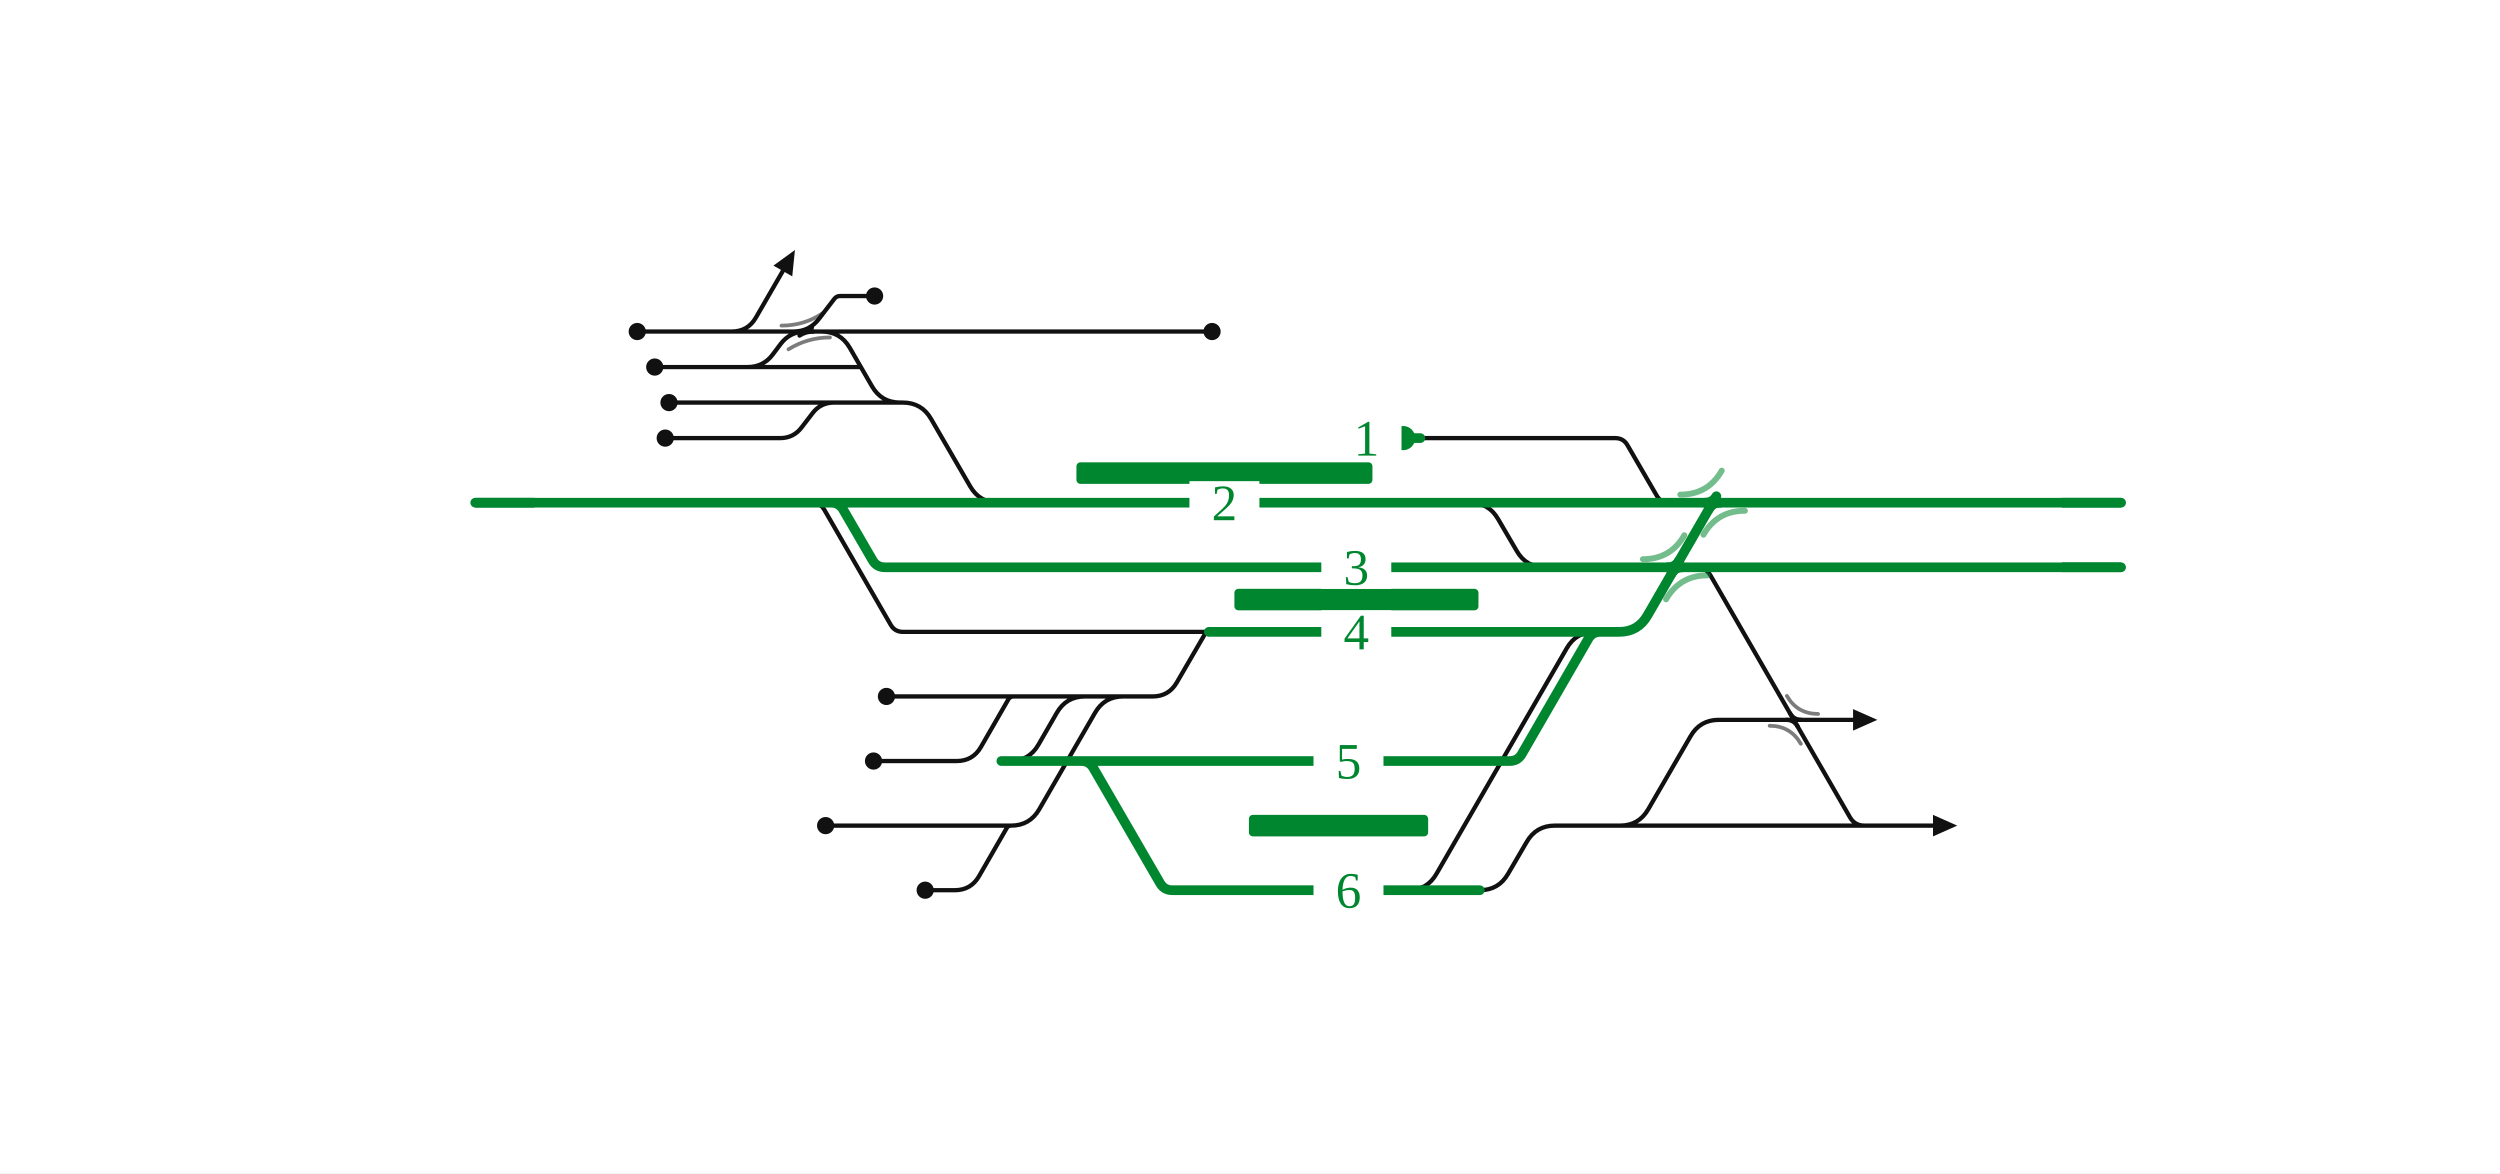
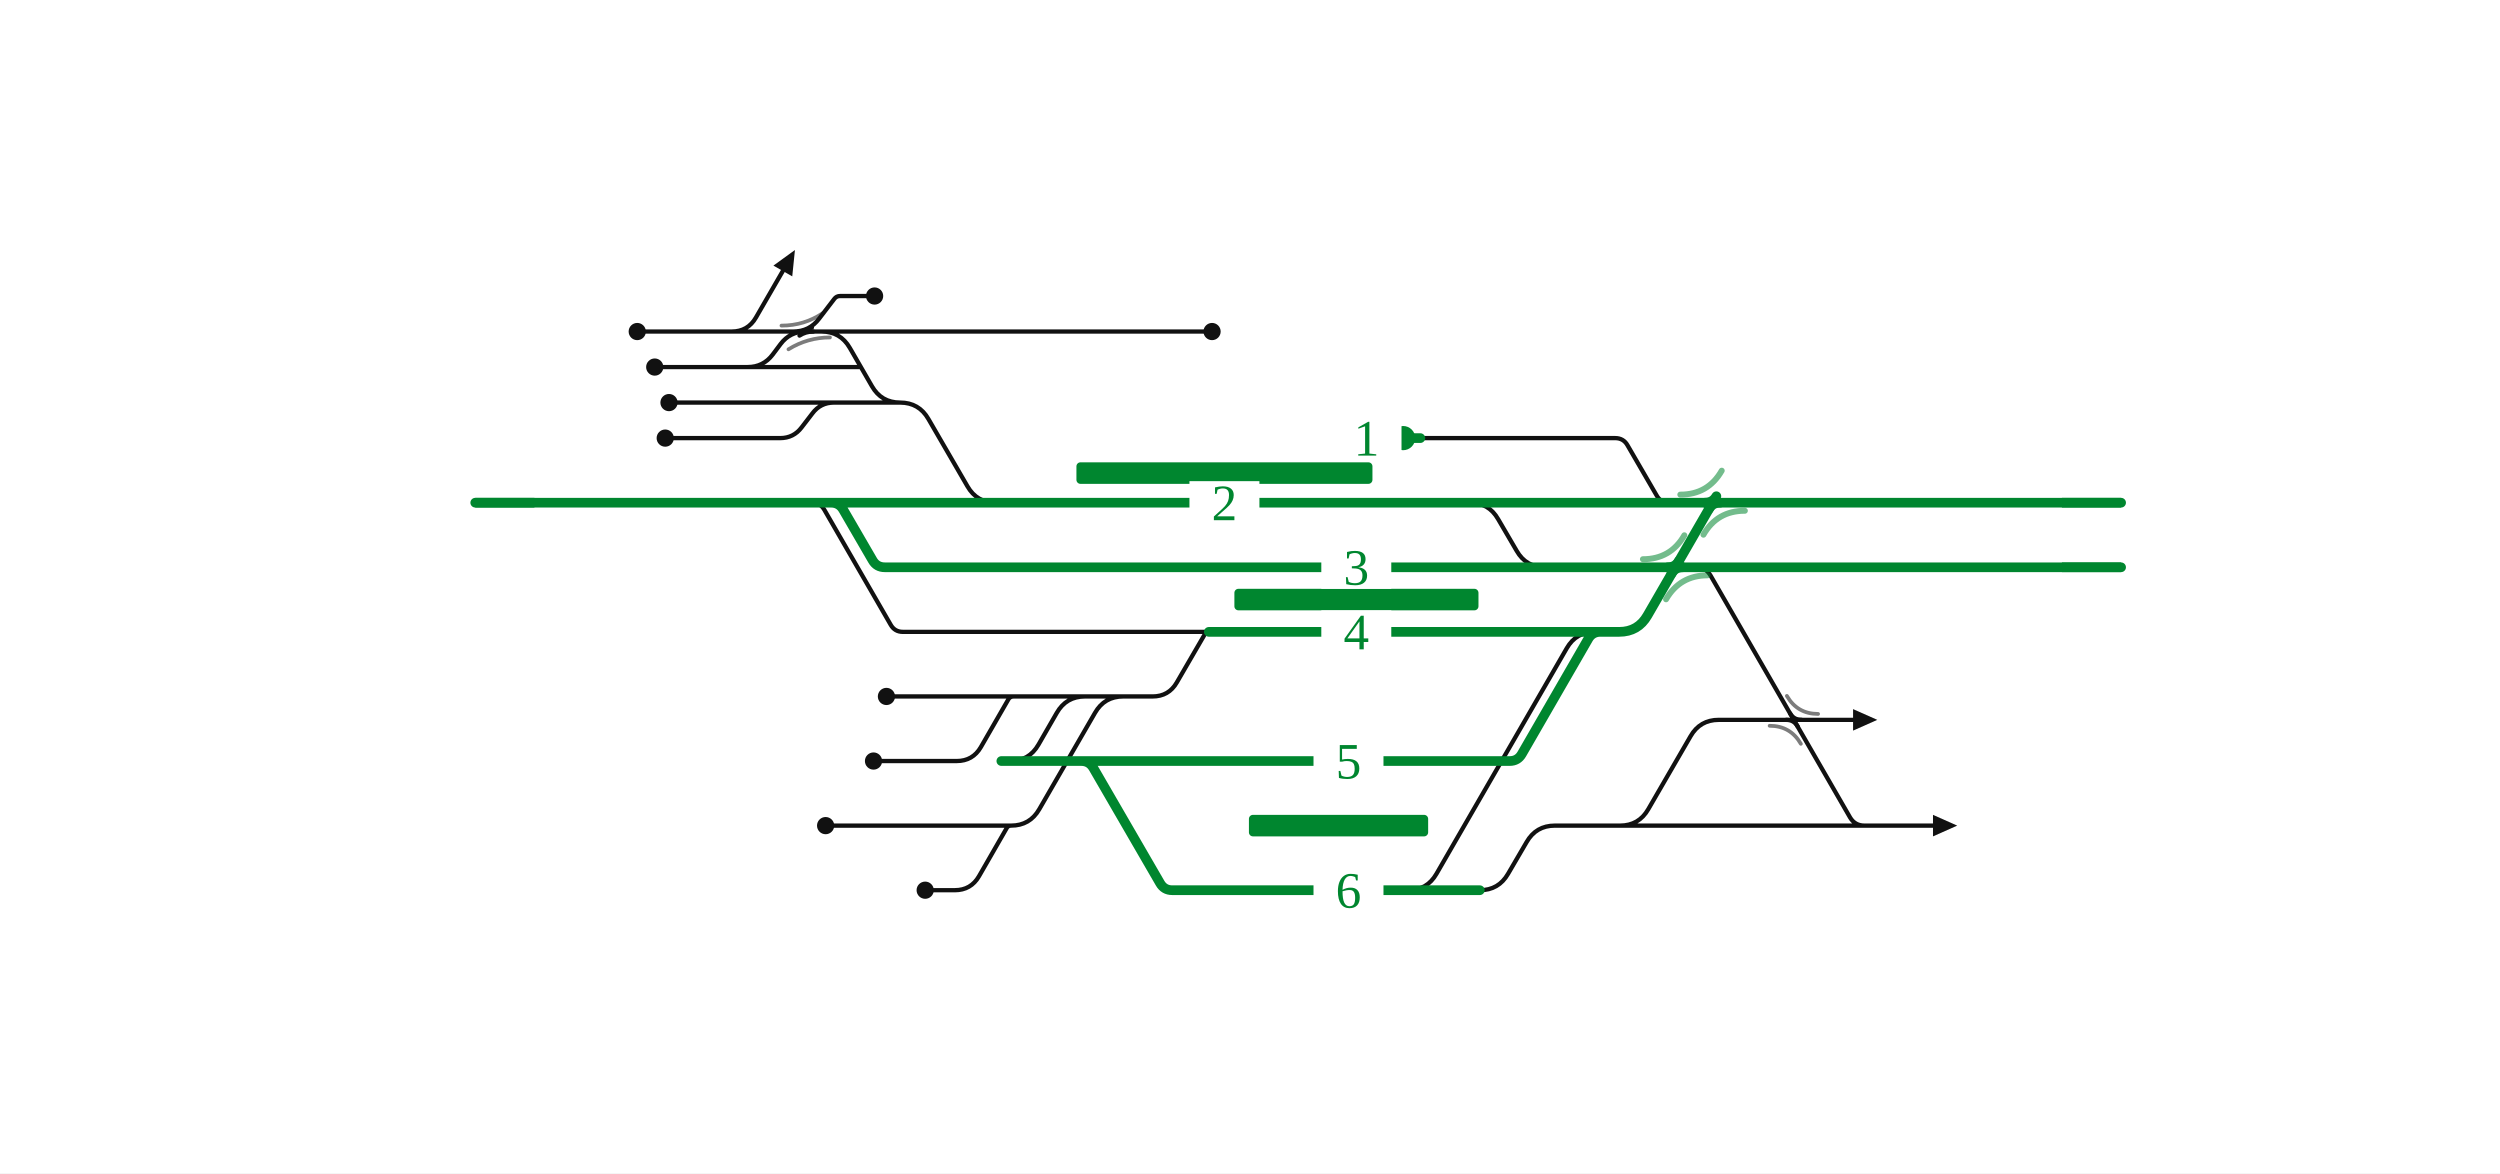
<svg xmlns="http://www.w3.org/2000/svg" viewBox="0 0 929 436" width="929" height="436" font-family="Fira Sans, Source Sans 3, Helvetica, Arial, sans-serif">
  <rect width="100%" height="100%" fill="#fff" />
  <g fill="none" stroke-linecap="round" stroke-linejoin="round">
-     <path d="M301.8,186.8H301.8Q304.8,186.8 306.3,189.4L331.0,232.2Q332.5,234.8 335.5,234.8H335.5M335.5,234.8H449.2 M343.7,306.8H375.7 M277.8,136.4H277.8Q283.6,136.4 287.1,131.8L290.1,127.8Q293.6,123.2 299.4,123.2H299.4 M546.2,186.8H546.2Q553.2,186.8 556.7,192.9L563.6,204.7Q567.1,210.8 574.1,210.8H619.5 M294.8,123.2Q300.8,123.2 304.4,118.4L310.0,111.1Q310.8,110.0 312.2,110.0H312.2M312.2,110.0H325.0 M343.5,258.8H376.7 M248.6,149.6H309.9 M598.4,306.8H602.0Q609.0,306.8 612.5,300.7L628.2,273.6Q631.7,267.5 638.7,267.5H666.6 M666.6,267.5H688.6 M343.7,282.8H355.5M355.5,282.8Q361.5,282.8 364.5,277.6L374.7,259.9Q375.3,258.8 376.7,258.8H376.7 M343.8,330.8H354.8M354.8,330.8Q360.8,330.8 363.8,325.6L374.1,307.7Q374.6,306.8 375.7,306.8H375.7 M247.2,162.8H289.9M289.9,162.8H289.9Q294.9,162.8 297.9,158.8L301.9,153.6Q304.9,149.6 309.9,149.6H309.9 M305.3,123.2H450.4 M277.9,123.2L277.9,123.2 M271.9,123.2Q277.9,123.2 280.9,118.0L290.9,100.7 M305.3,123.2H305.3Q312.3,123.2 315.8,129.3L324.0,143.5Q327.5,149.6 334.5,149.6H334.5 M301.7,123.2H305.3 M306.8,306.8H310.0 M329.4,258.8H343.5 M324.6,282.8H343.7 M310.0,306.8H343.7 M299.4,123.2H301.7 M277.9,123.2H299.4 M277.8,136.4H319.9 M598.4,306.8H696.3 M696.3,306.8H718.3 M375.4,282.8H375.4Q382.4,282.8 385.9,276.7L392.7,264.9Q396.2,258.8 403.2,258.8H417.4 M236.8,123.2H248.8 M522.3,330.8H523.3Q530.3,330.8 533.8,324.7L582.2,240.9Q585.7,234.8 592.7,234.8H593.7 M549.9,330.8H549.9Q556.9,330.8 560.4,324.7L567.3,312.9Q570.8,306.8 577.8,306.8H598.4 M527.8,162.8H600.2M600.2,162.8H600.2Q603.3,162.8 604.8,165.5L615.6,184.1Q617.1,186.8 620.2,186.8H620.2 M334.5,149.6H335.5Q342.5,149.6 346.0,155.7L360.5,180.7Q364.0,186.8 371.0,186.8H372.0 M309.9,149.6H334.5 M243.3,136.4H277.8 M248.8,123.2H277.9 M375.7,306.8H375.7Q382.7,306.8 386.2,300.7L406.9,264.9Q410.4,258.8 417.4,258.8H417.4 M376.7,258.8H418.4 M417.4,258.8H428.3M428.3,258.8Q434.3,258.8 437.3,253.6L447.7,235.7Q448.2,234.8 449.2,234.8H449.2 M626.8,210.8L630.3,210.8Q633.8,210.8 635.6,213.8L687.5,303.8Q689.3,306.8 692.8,306.8L696.3,306.8" stroke="#111" stroke-width="1.6" />
+     <path d="M301.8,186.8H301.8Q304.8,186.8 306.3,189.4L331.0,232.2Q332.5,234.8 335.5,234.8H335.5M335.5,234.8H449.2 M343.7,306.8H375.7 M277.8,136.4H277.8Q283.6,136.4 287.1,131.8L290.1,127.8Q293.6,123.2 299.4,123.2H299.4 M546.2,186.8H546.2Q553.2,186.8 556.7,192.9L563.6,204.7Q567.1,210.8 574.1,210.8H619.5 M294.8,123.2Q300.8,123.2 304.4,118.4L310.0,111.1Q310.8,110.0 312.2,110.0H312.2M312.2,110.0H325.0 M343.5,258.8H376.7 M248.6,149.6H309.9 M598.4,306.8H602.0Q609.0,306.8 612.5,300.7L628.2,273.6Q631.7,267.5 638.7,267.5H666.6 M666.6,267.5H688.6 M343.7,282.8H355.5M355.5,282.8Q361.5,282.8 364.5,277.6L374.7,259.9Q375.3,258.8 376.7,258.8H376.7 M343.8,330.8H354.8M354.8,330.8Q360.8,330.8 363.8,325.6L374.1,307.7Q374.6,306.8 375.7,306.8H375.7 M247.2,162.8H289.9M289.9,162.8H289.9Q294.9,162.8 297.9,158.8L301.9,153.6Q304.9,149.6 309.9,149.6H309.9 M305.3,123.2H450.4 M277.9,123.2L277.9,123.2 M271.9,123.2Q277.9,123.2 280.9,118.0L290.9,100.7 M305.3,123.2H305.3Q312.3,123.2 315.8,129.3L324.0,143.5Q327.5,149.6 334.5,149.6H334.5 M301.7,123.2H305.3 M306.8,306.8H310.0 M329.4,258.8H343.5 M324.6,282.8H343.7 M310.0,306.8H343.7 M299.4,123.2H301.7 M277.9,123.2H299.4 M277.8,136.4H319.9 M598.4,306.8H696.3 M696.3,306.8H718.3 M375.4,282.8H375.4Q382.4,282.8 385.9,276.7L392.7,264.9Q396.2,258.8 403.2,258.8H417.4 M236.8,123.2H248.8 M522.3,330.8H523.3Q530.3,330.8 533.8,324.7L582.2,240.9Q585.7,234.8 592.7,234.8H593.7 M549.9,330.8H549.9Q556.9,330.8 560.4,324.7L567.3,312.9Q570.8,306.8 577.8,306.8H598.4 M527.8,162.8H600.2M600.2,162.8H600.2Q603.3,162.8 604.8,165.5L615.6,184.1Q617.1,186.8 620.2,186.8H620.2 M334.5,149.6H334.5Q341.5,149.6 345.0,155.7L359.5,180.7Q363.0,186.8 370.0,186.8H370.0 M309.9,149.6H334.5 M243.3,136.4H277.8 M248.8,123.2H277.9 M375.7,306.8H375.7Q382.7,306.8 386.2,300.7L406.9,264.9Q410.4,258.8 417.4,258.8H417.4 M376.7,258.8H418.4 M417.4,258.8H428.3M428.3,258.8Q434.3,258.8 437.3,253.6L447.7,235.7Q448.2,234.8 449.2,234.8H449.2 M626.8,210.8L630.3,210.8Q633.8,210.8 635.6,213.8L687.5,303.8Q689.3,306.8 692.8,306.8L696.3,306.8" stroke="#111" stroke-width="1.6" />
    <path d="M297.1,124.7Q299.4,123.2 302.2,123.2" fill="none" stroke="#111" stroke-width="1.6" stroke-linecap="round" />
    <path d="M301.7,121.7Q299.4,123.2 296.6,123.2" fill="none" stroke="#111" stroke-width="1.6" stroke-linecap="round" />
    <path d="M663.8,267.5Q666.6,267.5 668.0,269.9" fill="none" stroke="#111" stroke-width="1.6" stroke-linecap="round" />
    <path d="M669.4,267.5Q666.6,267.5 665.2,265.1" fill="none" stroke="#111" stroke-width="1.6" stroke-linecap="round" />
    <path d="M372.1,282.8H380.0M380.0,282.8L394.0,282.8M394.0,282.8H401.8 M401.8,282.8H561.0M561.0,282.8H561.0Q564.0,282.8 565.5,280.2L590.2,237.4Q591.7,234.8 594.7,234.8H594.7 M401.8,282.8H401.8Q404.8,282.8 406.3,285.4L431.1,328.2Q432.6,330.8 435.6,330.8H435.6M435.6,330.8H531.5 M308.8,186.8H308.8Q311.9,186.8 313.4,189.5L324.2,208.1Q325.7,210.8 328.8,210.8H328.8M328.8,210.8H619.5 M370.0,186.8H546.2 M176.6,186.8H241.7 M301.8,186.8H308.8  M449.2,234.8H594.7 M308.8,186.8H370.0 M546.2,186.8H620.2 M620.2,186.8H650.4 M622.5,210.8H626.8 M521.4,162.8H527.8 M241.7,186.8H301.8 M650.4,186.8H788.2 M626.8,210.8H788.2 M531.5,330.8H549.9 M619.5,210.8H622.5 M594.7,234.8L601.7,234.8Q608.7,234.8 612.2,228.7L636.4,186.8" stroke="#00862f" stroke-width="3.6" />
    <path d="M633.6,186.8Q636.4,186.8 637.8,184.4" fill="none" stroke="#00862f" stroke-width="3.6" stroke-linecap="round" />
    <path d="M639.2,186.8Q636.4,186.8 635.0,189.2" fill="none" stroke="#00862f" stroke-width="3.6" stroke-linecap="round" />
    <path d="M619.8,210.8Q622.5,210.8 623.9,208.4" fill="none" stroke="#00862f" stroke-width="3.6" stroke-linecap="round" />
    <path d="M625.3,210.8Q622.5,210.8 621.1,213.2" fill="none" stroke="#00862f" stroke-width="3.6" stroke-linecap="round" />
  </g>
  <rect x="400.0" y="171.8" width="110.0" height="8" rx="1.5" fill="#00862f" />
  <rect x="458.7" y="218.8" width="90.7" height="8" rx="1.5" fill="#00862f" />
  <rect x="464.1" y="302.8" width="66.6" height="8" rx="1.5" fill="#00862f" />
  <path d="M624.4,183.8Q634.7,183.8 639.8,174.9" fill="none" stroke="#00862f" stroke-opacity="0.55" stroke-width="2.2" stroke-linecap="round" />
  <path d="M648.4,189.8Q638.1,189.8 633.0,198.7" fill="none" stroke="#00862f" stroke-opacity="0.55" stroke-width="2.2" stroke-linecap="round" />
  <path d="M610.5,207.8Q620.8,207.8 625.9,198.9" fill="none" stroke="#00862f" stroke-opacity="0.55" stroke-width="2.2" stroke-linecap="round" />
  <path d="M634.5,213.8Q624.3,213.8 619.1,222.7" fill="none" stroke="#00862f" stroke-opacity="0.55" stroke-width="2.2" stroke-linecap="round" />
  <path d="M293.0,129.8Q300.1,125.4 308.4,125.4" fill="none" stroke="#111" stroke-opacity="0.55" stroke-width="1.4" stroke-linecap="round" />
  <path d="M305.7,116.4Q298.8,121.0 290.4,121.0" fill="none" stroke="#111" stroke-opacity="0.55" stroke-width="1.4" stroke-linecap="round" />
  <path d="M657.6,269.7Q665.3,269.7 669.2,276.4" fill="none" stroke="#111" stroke-opacity="0.55" stroke-width="1.4" stroke-linecap="round" />
  <path d="M675.6,265.3Q667.9,265.3 664.0,258.6" fill="none" stroke="#111" stroke-opacity="0.55" stroke-width="1.4" stroke-linecap="round" />
  <circle cx="325.0" cy="110.0" r="3.2" fill="#111" />
  <circle cx="248.6" cy="149.6" r="3.2" fill="#111" />
  <circle cx="343.8" cy="330.8" r="3.2" fill="#111" />
  <circle cx="247.2" cy="162.8" r="3.2" fill="#111" />
  <circle cx="450.4" cy="123.2" r="3.2" fill="#111" />
  <circle cx="306.8" cy="306.8" r="3.2" fill="#111" />
  <circle cx="329.4" cy="258.8" r="3.2" fill="#111" />
  <circle cx="324.6" cy="282.8" r="3.2" fill="#111" />
  <circle cx="236.8" cy="123.2" r="3.2" fill="#111" />
  <circle cx="521.4" cy="162.8" r="4.5" fill="#00862f" />
  <circle cx="243.3" cy="136.4" r="3.2" fill="#111" />
  <path d="M295.4,92.9L294.4,102.7L287.4,98.7Z" fill="#111" data-pfeil="0" />
  <path d="M688.6,263.5L697.6,267.5L688.6,271.5Z" fill="#111" data-pfeil="1" />
  <path d="M718.3,302.8L727.3,306.8L718.3,310.8Z" fill="#111" data-pfeil="2" />
  <rect x="491.0" y="226.8" width="26" height="16" fill="#fff" />
  <text x="504.0" y="241.3" font-size="19" text-anchor="middle" fill="#00862f">4</text>
  <rect x="488.1" y="274.8" width="26" height="16" fill="#fff" />
  <text x="501.1" y="289.3" font-size="19" text-anchor="middle" fill="#00862f">5</text>
  <rect x="488.1" y="322.8" width="26" height="16" fill="#fff" />
  <text x="501.1" y="337.3" font-size="19" text-anchor="middle" fill="#00862f">6</text>
  <rect x="491.0" y="202.8" width="26" height="16" fill="#fff" />
  <text x="504.0" y="217.3" font-size="19" text-anchor="middle" fill="#00862f">3</text>
  <rect x="442.0" y="178.8" width="26" height="16" fill="#fff" />
  <text x="455.0" y="193.3" font-size="19" text-anchor="middle" fill="#00862f">2</text>
  <rect x="494.8" y="154.8" width="26" height="16" fill="#fff" />
  <text x="507.8" y="169.3" font-size="19" text-anchor="middle" fill="#00862f">1</text>
  <path d="M198.6,186.8H176.6" stroke="#00862f" stroke-width="3.6" fill="none" />
  <path d="M766.2,186.8H788.2" stroke="#00862f" stroke-width="3.6" fill="none" />
  <path d="M766.2,210.8H788.2" stroke="#00862f" stroke-width="3.6" fill="none" />
</svg>
